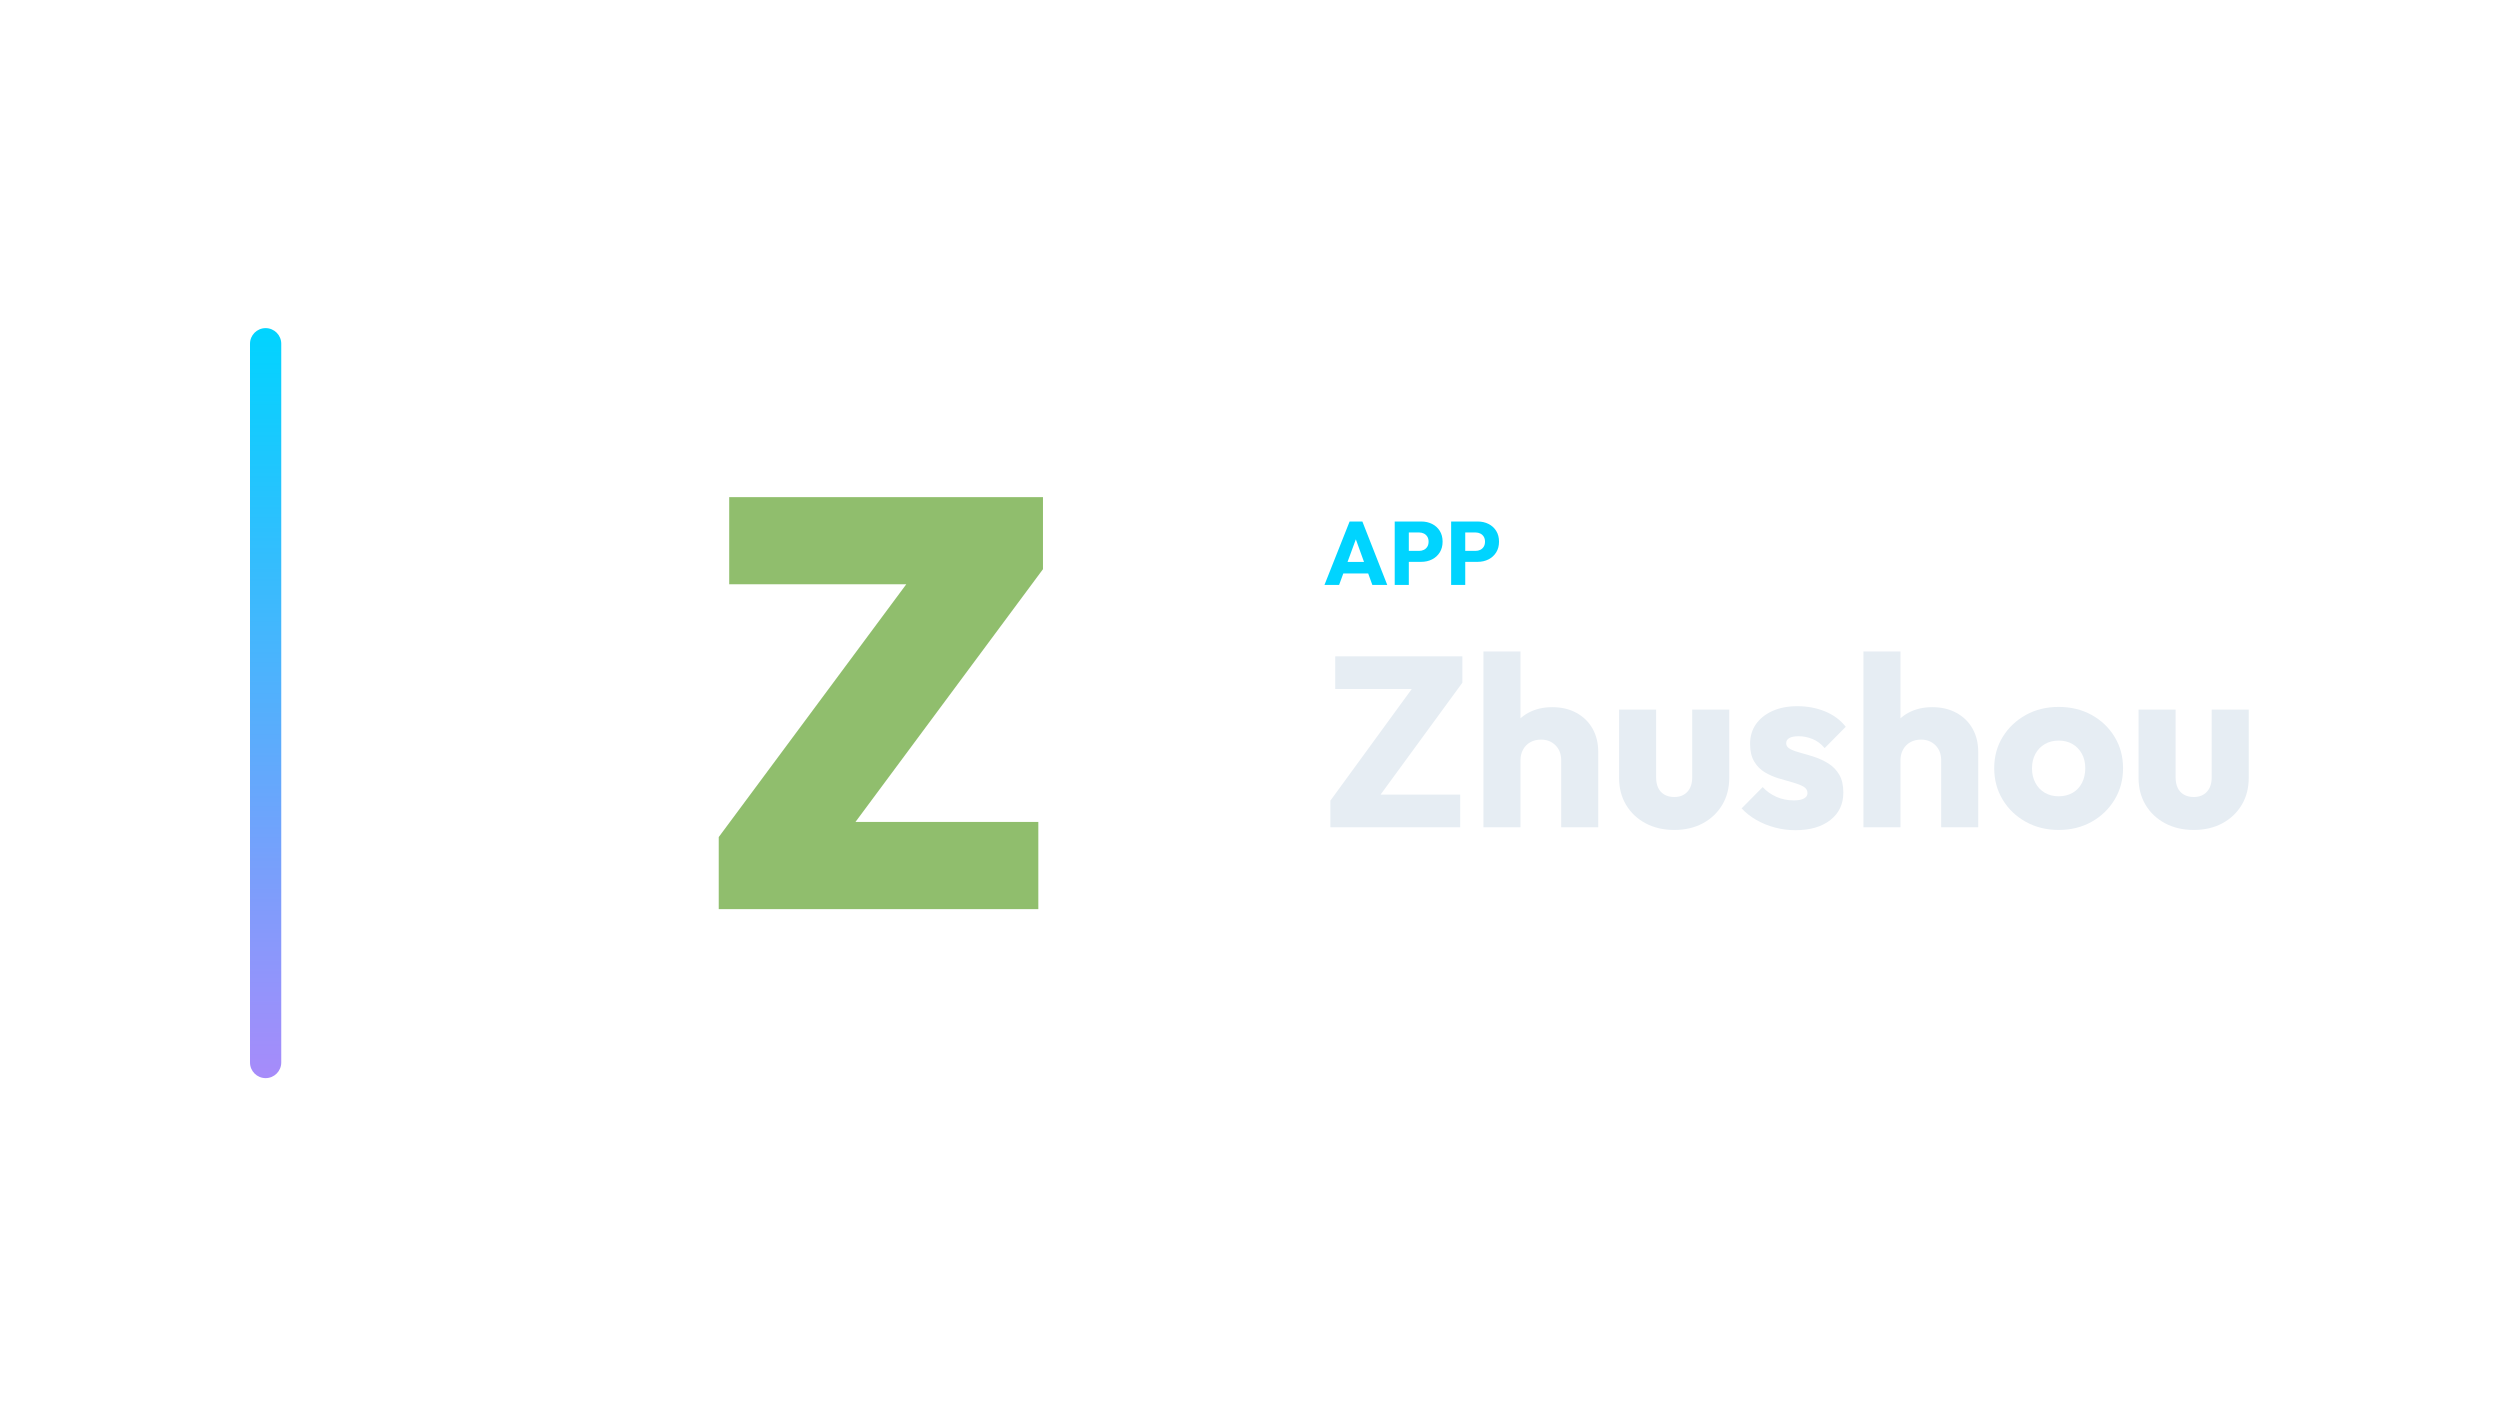
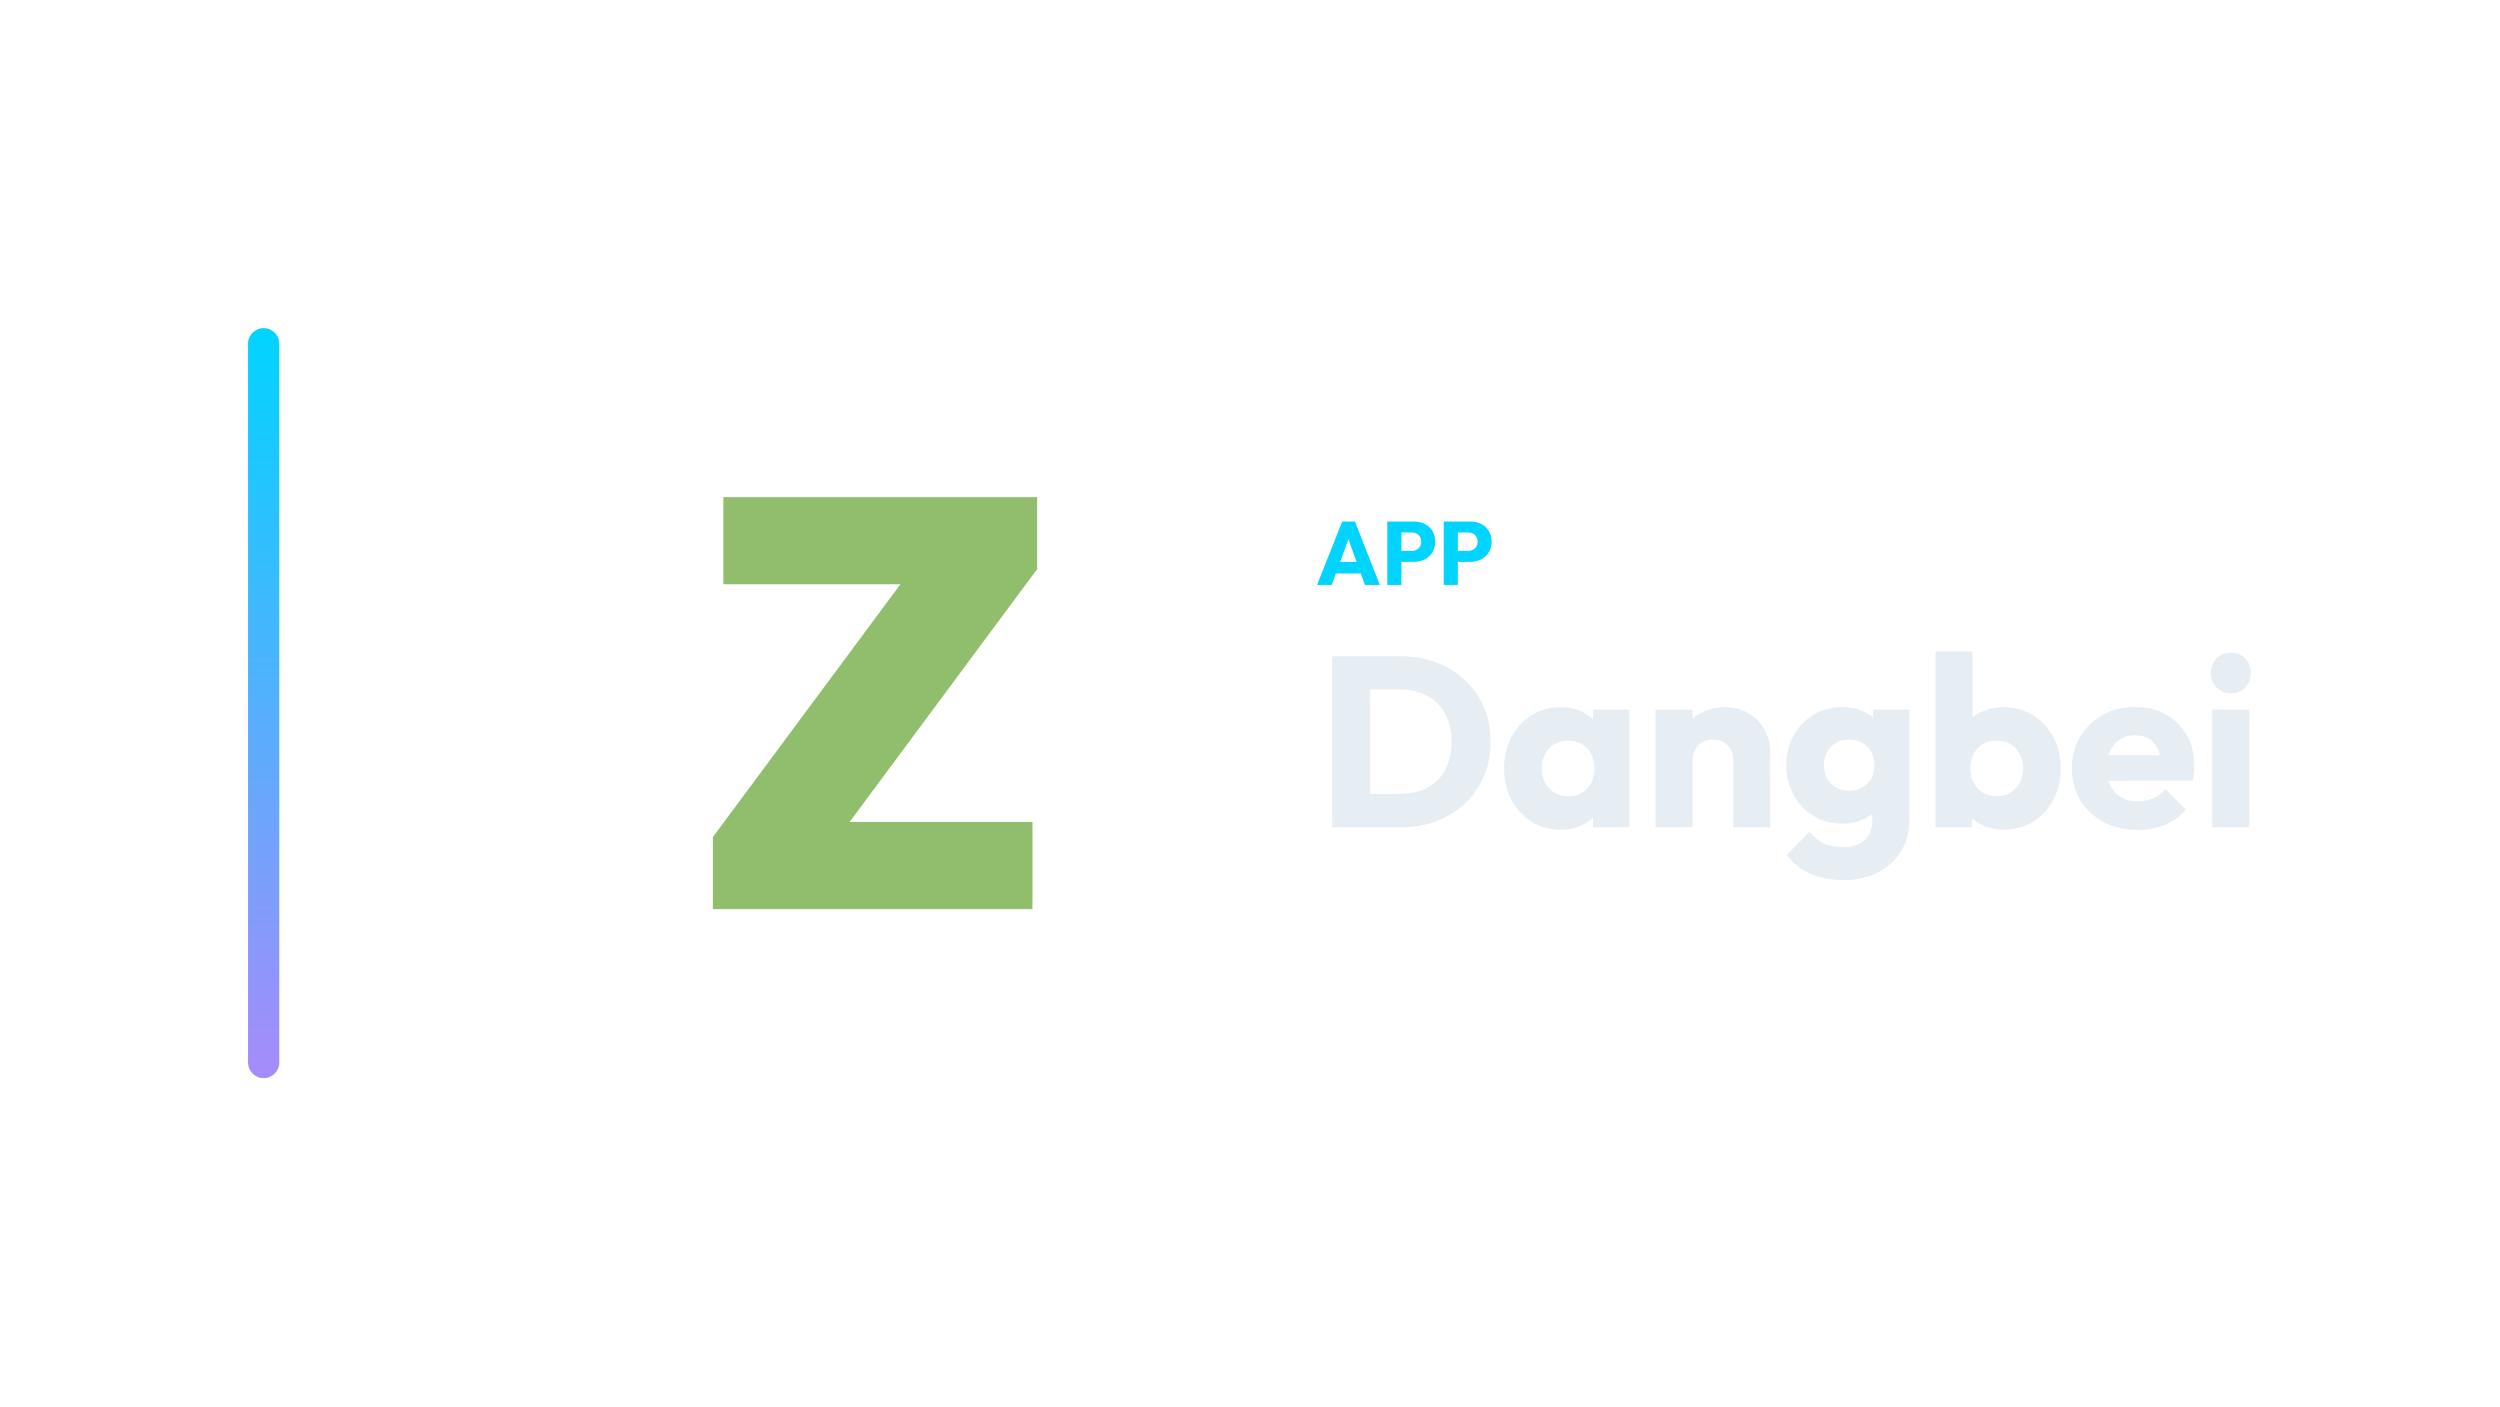
<svg xmlns="http://www.w3.org/2000/svg" width="1280" height="720" viewBox="0 0 1280 720">
-   <g transform="translate(58.0,0.0)">
+   <g transform="translate(57.0,0.0)">
    <defs>
      <linearGradient id="cbRail" x1="0" y1="0" x2="0" y2="1">
        <stop offset="0%" stop-color="#00d4ff" />
        <stop offset="100%" stop-color="#a78bfa" />
      </linearGradient>
    </defs>
    <rect x="70" y="168" width="16" height="384" rx="8.0" fill="url(#cbRail)" />
-     <g transform="translate(213,180) scale(0.70312)">
+     <g transform="translate(211,180) scale(0.70312)">
      <path d="M137.946 353.532 282.657 158.468H374.054L229.343 353.532ZM137.946 406.0V353.532L183.221 342.53H370.669V406.0ZM145.563 169.47V106.0H374.054V158.468L328.355 169.47Z" fill="#90BE6D" stroke="none" />
    </g>
-     <path d="M620.122 299.49 633.002 267.014H639.534L652.276 299.49H644.64L634.888 272.534H637.51L627.62 299.49ZM627.436 293.602V287.714H645.146V293.602Z" fill="#00d4ff" stroke="none" />
-     <path d="M661.614 287.668V282.056H668.606Q669.94 282.056 671.044 281.504Q672.148 280.952 672.792 279.894Q673.436 278.836 673.436 277.318Q673.436 275.846 672.792 274.788Q672.148 273.73 671.044 273.178Q669.94 272.626 668.606 272.626H661.614V267.014H669.664Q672.746 267.014 675.23 268.256Q677.714 269.498 679.163 271.821Q680.612 274.144 680.612 277.318Q680.612 280.492 679.163 282.815Q677.714 285.138 675.23 286.403Q672.746 287.668 669.664 287.668ZM656.094 299.49V267.014H663.316V299.49Z" fill="#00d4ff" stroke="none" />
-     <path d="M690.502 287.668V282.056H697.494Q698.828 282.056 699.932 281.504Q701.036 280.952 701.68 279.894Q702.324 278.836 702.324 277.318Q702.324 275.846 701.68 274.788Q701.036 273.73 699.932 273.178Q698.828 272.626 697.494 272.626H690.502V267.014H698.552Q701.634 267.014 704.118 268.256Q706.602 269.498 708.051 271.821Q709.5 274.144 709.5 277.318Q709.5 280.492 708.051 282.815Q706.602 285.138 704.118 286.403Q701.634 287.668 698.552 287.668ZM684.982 299.49V267.014H692.204V299.49Z" fill="#00d4ff" stroke="none" />
-     <path d="M623.152 409.93 667.172 349.542H690.732L646.588 409.93ZM623.152 423.57V409.93L636.048 406.83H689.616V423.57ZM625.632 352.766V336.026H690.732V349.542L677.588 352.766Z" fill="#E6EDF3" stroke="none" />
-     <path d="M741.324 423.57V389.222Q741.324 384.51 738.41 381.596Q735.496 378.682 731.032 378.682Q727.932 378.682 725.576 379.984Q723.22 381.286 721.856 383.704Q720.492 386.122 720.492 389.222L713.176 385.626Q713.176 378.558 716.152 373.226Q719.128 367.894 724.46 364.98Q729.792 362.066 736.736 362.066Q743.804 362.066 749.136 364.98Q754.468 367.894 757.382 373.04Q760.296 378.186 760.296 385.006V423.57ZM701.52 423.57V333.546H720.492V423.57Z" fill="#E6EDF3" stroke="none" />
-     <path d="M799.232 424.934Q790.924 424.934 784.538 421.524Q778.152 418.114 774.556 412.1Q770.96 406.086 770.96 398.274V363.306H789.932V398.026Q789.932 401.126 790.986 403.358Q792.04 405.59 794.148 406.83Q796.256 408.07 799.232 408.07Q803.448 408.07 805.928 405.404Q808.408 402.738 808.408 398.026V363.306H827.38V398.15Q827.38 406.086 823.784 412.1Q820.188 418.114 813.864 421.524Q807.54 424.934 799.232 424.934Z" fill="#E6EDF3" stroke="none" />
-     <path d="M861.232 425.058Q855.9 425.058 850.754 423.694Q845.608 422.33 841.206 419.788Q836.804 417.246 833.704 413.898L844.492 402.986Q847.468 406.21 851.56 408.008Q855.652 409.806 860.488 409.806Q863.836 409.806 865.634 408.814Q867.432 407.822 867.432 406.086Q867.432 403.854 865.262 402.676Q863.092 401.498 859.744 400.568Q856.396 399.638 852.676 398.522Q848.956 397.406 845.608 395.422Q842.26 393.438 840.152 389.904Q838.044 386.37 838.044 380.914Q838.044 375.086 841.02 370.808Q843.996 366.53 849.452 364.05Q854.908 361.57 862.224 361.57Q869.912 361.57 876.422 364.236Q882.932 366.902 887.024 372.11L876.236 383.022Q873.384 379.674 869.85 378.31Q866.316 376.946 862.968 376.946Q859.744 376.946 858.132 377.876Q856.52 378.806 856.52 380.542Q856.52 382.402 858.628 383.518Q860.736 384.634 864.084 385.502Q867.432 386.37 871.152 387.61Q874.872 388.85 878.22 390.958Q881.568 393.066 883.676 396.6Q885.784 400.134 885.784 405.838Q885.784 414.642 879.15 419.85Q872.516 425.058 861.232 425.058Z" fill="#E6EDF3" stroke="none" />
-     <path d="M935.88 423.57V389.222Q935.88 384.51 932.966 381.596Q930.052 378.682 925.588 378.682Q922.488 378.682 920.132 379.984Q917.776 381.286 916.412 383.704Q915.048 386.122 915.048 389.222L907.732 385.626Q907.732 378.558 910.708 373.226Q913.684 367.894 919.016 364.98Q924.348 362.066 931.292 362.066Q938.36 362.066 943.692 364.98Q949.024 367.894 951.938 373.04Q954.852 378.186 954.852 385.006V423.57ZM896.076 423.57V333.546H915.048V423.57Z" fill="#E6EDF3" stroke="none" />
-     <path d="M996.02 424.934Q986.72 424.934 979.218 420.78Q971.716 416.626 967.376 409.434Q963.036 402.242 963.036 393.314Q963.036 384.386 967.376 377.318Q971.716 370.25 979.156 366.096Q986.596 361.942 996.02 361.942Q1005.444 361.942 1012.884 366.034Q1020.324 370.126 1024.664 377.256Q1029.004 384.386 1029.004 393.314Q1029.004 402.242 1024.664 409.434Q1020.324 416.626 1012.884 420.78Q1005.444 424.934 996.02 424.934ZM996.02 407.698Q1000.112 407.698 1003.212 405.9Q1006.312 404.102 1007.986 400.816Q1009.66 397.53 1009.66 393.314Q1009.66 389.098 1007.924 385.936Q1006.188 382.774 1003.15 380.976Q1000.112 379.178 996.02 379.178Q992.052 379.178 988.952 380.976Q985.852 382.774 984.116 385.998Q982.38 389.222 982.38 393.438Q982.38 397.53 984.116 400.816Q985.852 404.102 988.952 405.9Q992.052 407.698 996.02 407.698Z" fill="#E6EDF3" stroke="none" />
-     <path d="M1065.212 424.934Q1056.904 424.934 1050.518 421.524Q1044.132 418.114 1040.536 412.1Q1036.94 406.086 1036.94 398.274V363.306H1055.912V398.026Q1055.912 401.126 1056.966 403.358Q1058.02 405.59 1060.128 406.83Q1062.236 408.07 1065.212 408.07Q1069.428 408.07 1071.908 405.404Q1074.388 402.738 1074.388 398.026V363.306H1093.36V398.15Q1093.36 406.086 1089.764 412.1Q1086.168 418.114 1079.844 421.524Q1073.52 424.934 1065.212 424.934Z" fill="#E6EDF3" stroke="none" />
+     <path d="M617.332 299.49 630.212 267.014H636.744L649.486 299.49H641.85L632.098 272.534H634.72L624.83 299.49ZM624.646 293.602V287.714H642.356V293.602Z" fill="#00d4ff" stroke="none" />
+     <path d="M658.824 287.668V282.056H665.816Q667.15 282.056 668.254 281.504Q669.358 280.952 670.002 279.894Q670.646 278.836 670.646 277.318Q670.646 275.846 670.002 274.788Q669.358 273.73 668.254 273.178Q667.15 272.626 665.816 272.626H658.824V267.014H666.874Q669.956 267.014 672.44 268.256Q674.924 269.498 676.373 271.821Q677.822 274.144 677.822 277.318Q677.822 280.492 676.373 282.815Q674.924 285.138 672.44 286.403Q669.956 287.668 666.874 287.668ZM653.304 299.49V267.014H660.526V299.49Z" fill="#00d4ff" stroke="none" />
+     <path d="M687.712 287.668V282.056H694.704Q696.038 282.056 697.142 281.504Q698.246 280.952 698.89 279.894Q699.534 278.836 699.534 277.318Q699.534 275.846 698.89 274.788Q698.246 273.73 697.142 273.178Q696.038 272.626 694.704 272.626H687.712V267.014H695.762Q698.844 267.014 701.328 268.256Q703.812 269.498 705.261 271.821Q706.71 274.144 706.71 277.318Q706.71 280.492 705.261 282.815Q703.812 285.138 701.328 286.403Q698.844 287.668 695.762 287.668ZM682.192 299.49V267.014H689.414V299.49Z" fill="#00d4ff" stroke="none" />
+     <path d="M638.218 423.57V406.458H659.918Q667.854 406.458 673.806 403.296Q679.758 400.134 682.982 394.058Q686.206 387.982 686.206 379.674Q686.206 371.366 682.92 365.414Q679.634 359.462 673.744 356.238Q667.854 353.014 659.918 353.014H637.598V336.026H660.166Q670.086 336.026 678.456 339.188Q686.826 342.35 693.088 348.24Q699.35 354.13 702.76 362.128Q706.17 370.126 706.17 379.798Q706.17 389.346 702.76 397.406Q699.35 405.466 693.15 411.294Q686.95 417.122 678.58 420.346Q670.21 423.57 660.414 423.57ZM625.074 423.57V336.026H644.542V423.57Z" fill="#E6EDF3" stroke="none" />
+     <path d="M742.006 424.81Q733.698 424.81 727.188 420.718Q720.678 416.626 716.896 409.558Q713.114 402.49 713.114 393.438Q713.114 384.386 716.896 377.318Q720.678 370.25 727.188 366.158Q733.698 362.066 742.006 362.066Q748.082 362.066 752.98 364.422Q757.878 366.778 760.978 370.932Q764.078 375.086 764.45 380.418V406.458Q764.078 411.79 761.04 415.944Q758.002 420.098 753.042 422.454Q748.082 424.81 742.006 424.81ZM745.85 407.698Q751.926 407.698 755.646 403.668Q759.366 399.638 759.366 393.438Q759.366 389.222 757.692 385.998Q756.018 382.774 752.98 380.976Q749.942 379.178 745.974 379.178Q742.006 379.178 738.968 380.976Q735.93 382.774 734.132 385.998Q732.334 389.222 732.334 393.438Q732.334 397.53 734.07 400.754Q735.806 403.978 738.906 405.838Q742.006 407.698 745.85 407.698ZM758.622 423.57V407.326L761.474 392.694L758.622 378.062V363.306H777.222V423.57Z" fill="#E6EDF3" stroke="none" />
+     <path d="M830.418 423.57V389.222Q830.418 384.51 827.504 381.596Q824.59 378.682 820.126 378.682Q817.026 378.682 814.67 379.984Q812.314 381.286 810.95 383.704Q809.586 386.122 809.586 389.222L802.27 385.626Q802.27 378.558 805.37 373.226Q808.47 367.894 813.988 364.98Q819.506 362.066 826.45 362.066Q833.146 362.066 838.292 365.228Q843.438 368.39 846.414 373.598Q849.39 378.806 849.39 385.006V423.57ZM790.614 423.57V363.306H809.586V423.57Z" fill="#E6EDF3" stroke="none" />
+     <path d="M887.086 450.602Q877.166 450.602 869.664 447.192Q862.162 443.782 857.822 437.582L869.478 425.926Q872.702 429.77 876.732 431.754Q880.762 433.738 886.466 433.738Q893.534 433.738 897.564 430.266Q901.594 426.794 901.594 420.47V405.094L904.818 391.95L901.966 378.806V363.306H920.566V419.974Q920.566 429.274 916.226 436.094Q911.886 442.914 904.322 446.758Q896.758 450.602 887.086 450.602ZM886.218 421.71Q877.91 421.71 871.462 417.742Q865.014 413.774 861.294 406.954Q857.574 400.134 857.574 391.826Q857.574 383.394 861.294 376.636Q865.014 369.878 871.462 365.972Q877.91 362.066 886.218 362.066Q892.418 362.066 897.316 364.36Q902.214 366.654 905.252 370.808Q908.29 374.962 908.662 380.418V403.358Q908.29 408.69 905.252 412.844Q902.214 416.998 897.254 419.354Q892.294 421.71 886.218 421.71ZM889.814 404.846Q893.782 404.846 896.696 403.11Q899.61 401.374 901.16 398.46Q902.71 395.546 902.71 391.826Q902.71 388.106 901.16 385.13Q899.61 382.154 896.696 380.418Q893.782 378.682 889.814 378.682Q885.97 378.682 882.994 380.418Q880.018 382.154 878.406 385.13Q876.794 388.106 876.794 391.826Q876.794 395.298 878.406 398.336Q880.018 401.374 882.932 403.11Q885.846 404.846 889.814 404.846Z" fill="#E6EDF3" stroke="none" />
+     <path d="M968.678 424.81Q962.602 424.81 957.518 422.268Q952.434 419.726 949.21 415.448Q945.986 411.17 945.49 405.838V380.418Q945.986 375.086 949.21 370.932Q952.434 366.778 957.518 364.422Q962.602 362.066 968.678 362.066Q977.234 362.066 983.868 366.158Q990.502 370.25 994.284 377.318Q998.066 384.386 998.066 393.438Q998.066 402.49 994.284 409.558Q990.502 416.626 983.868 420.718Q977.234 424.81 968.678 424.81ZM933.958 423.57V333.546H952.93V378.062L949.83 392.694L952.682 407.326V423.57ZM965.33 407.698Q969.298 407.698 972.336 405.838Q975.374 403.978 977.11 400.754Q978.846 397.53 978.846 393.438Q978.846 389.222 977.11 385.998Q975.374 382.774 972.336 380.976Q969.298 379.178 965.33 379.178Q961.362 379.178 958.262 380.976Q955.162 382.774 953.488 385.998Q951.814 389.222 951.814 393.438Q951.814 397.654 953.55 400.878Q955.286 404.102 958.324 405.9Q961.362 407.698 965.33 407.698Z" fill="#E6EDF3" stroke="none" />
+     <path d="M1037.498 424.934Q1027.702 424.934 1020.076 420.904Q1012.45 416.874 1008.11 409.682Q1003.77 402.49 1003.77 393.438Q1003.77 384.386 1008.048 377.256Q1012.326 370.126 1019.642 366.034Q1026.958 361.942 1036.134 361.942Q1045.062 361.942 1051.882 365.786Q1058.702 369.63 1062.608 376.45Q1066.514 383.27 1066.514 392.074Q1066.514 393.686 1066.328 395.484Q1066.142 397.282 1065.646 399.638L1013.69 399.762V386.742L1057.586 386.618L1049.402 392.074Q1049.278 386.866 1047.79 383.456Q1046.302 380.046 1043.388 378.248Q1040.474 376.45 1036.258 376.45Q1031.794 376.45 1028.508 378.496Q1025.222 380.542 1023.424 384.262Q1021.626 387.982 1021.626 393.314Q1021.626 398.646 1023.548 402.428Q1025.47 406.21 1029.004 408.256Q1032.538 410.302 1037.374 410.302Q1041.838 410.302 1045.434 408.752Q1049.03 407.202 1051.758 404.102L1062.174 414.518Q1057.71 419.726 1051.386 422.33Q1045.062 424.934 1037.498 424.934Z" fill="#E6EDF3" stroke="none" />
+     <path d="M1075.69 423.57V363.306H1094.662V423.57ZM1085.238 354.998Q1080.774 354.998 1077.86 351.96Q1074.946 348.922 1074.946 344.582Q1074.946 340.118 1077.86 337.142Q1080.774 334.166 1085.238 334.166Q1089.702 334.166 1092.554 337.142Q1095.406 340.118 1095.406 344.582Q1095.406 348.922 1092.554 351.96Q1089.702 354.998 1085.238 354.998Z" fill="#E6EDF3" stroke="none" />
  </g>
</svg>
